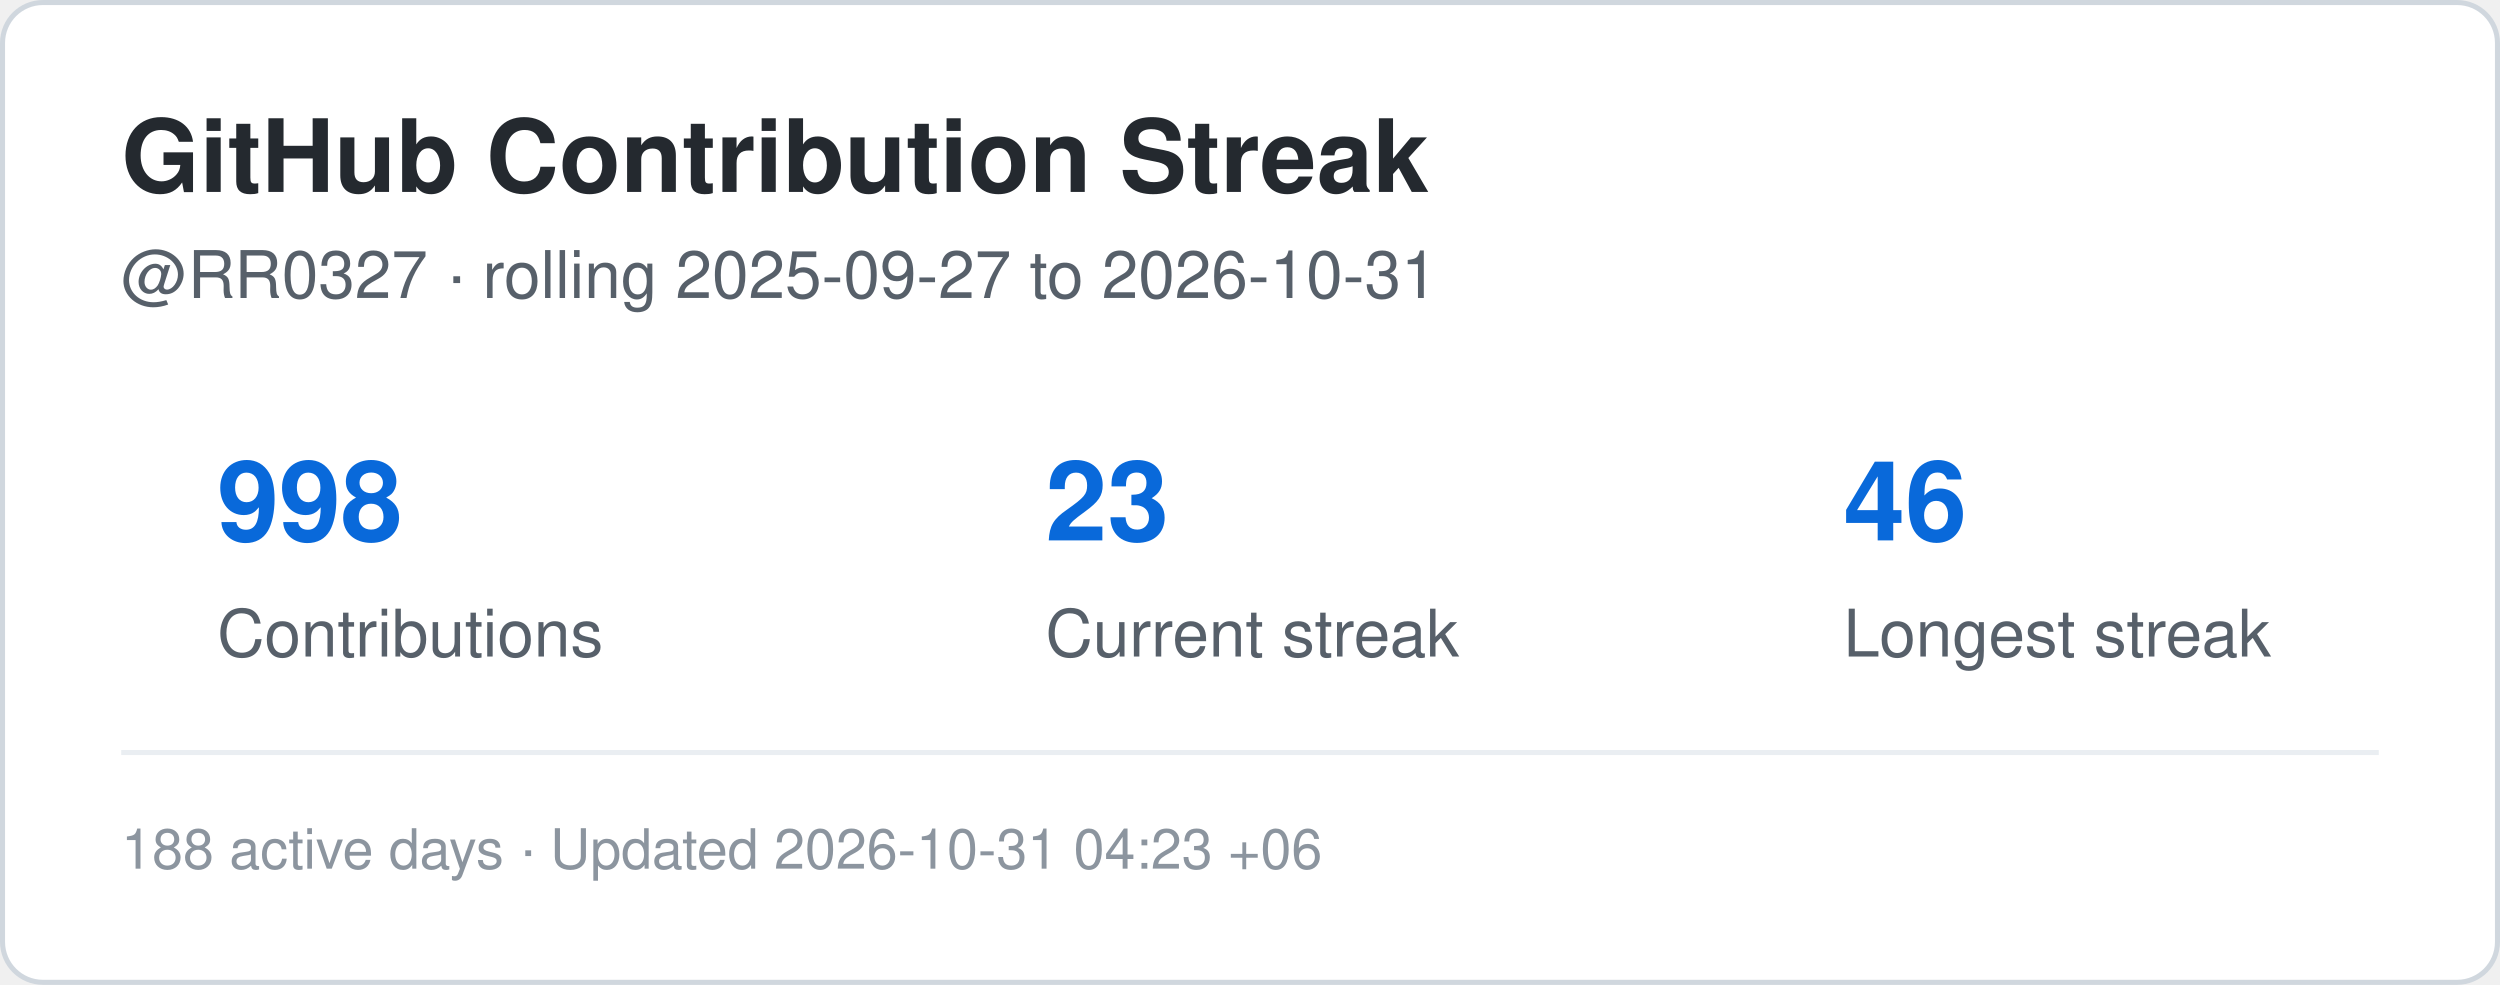
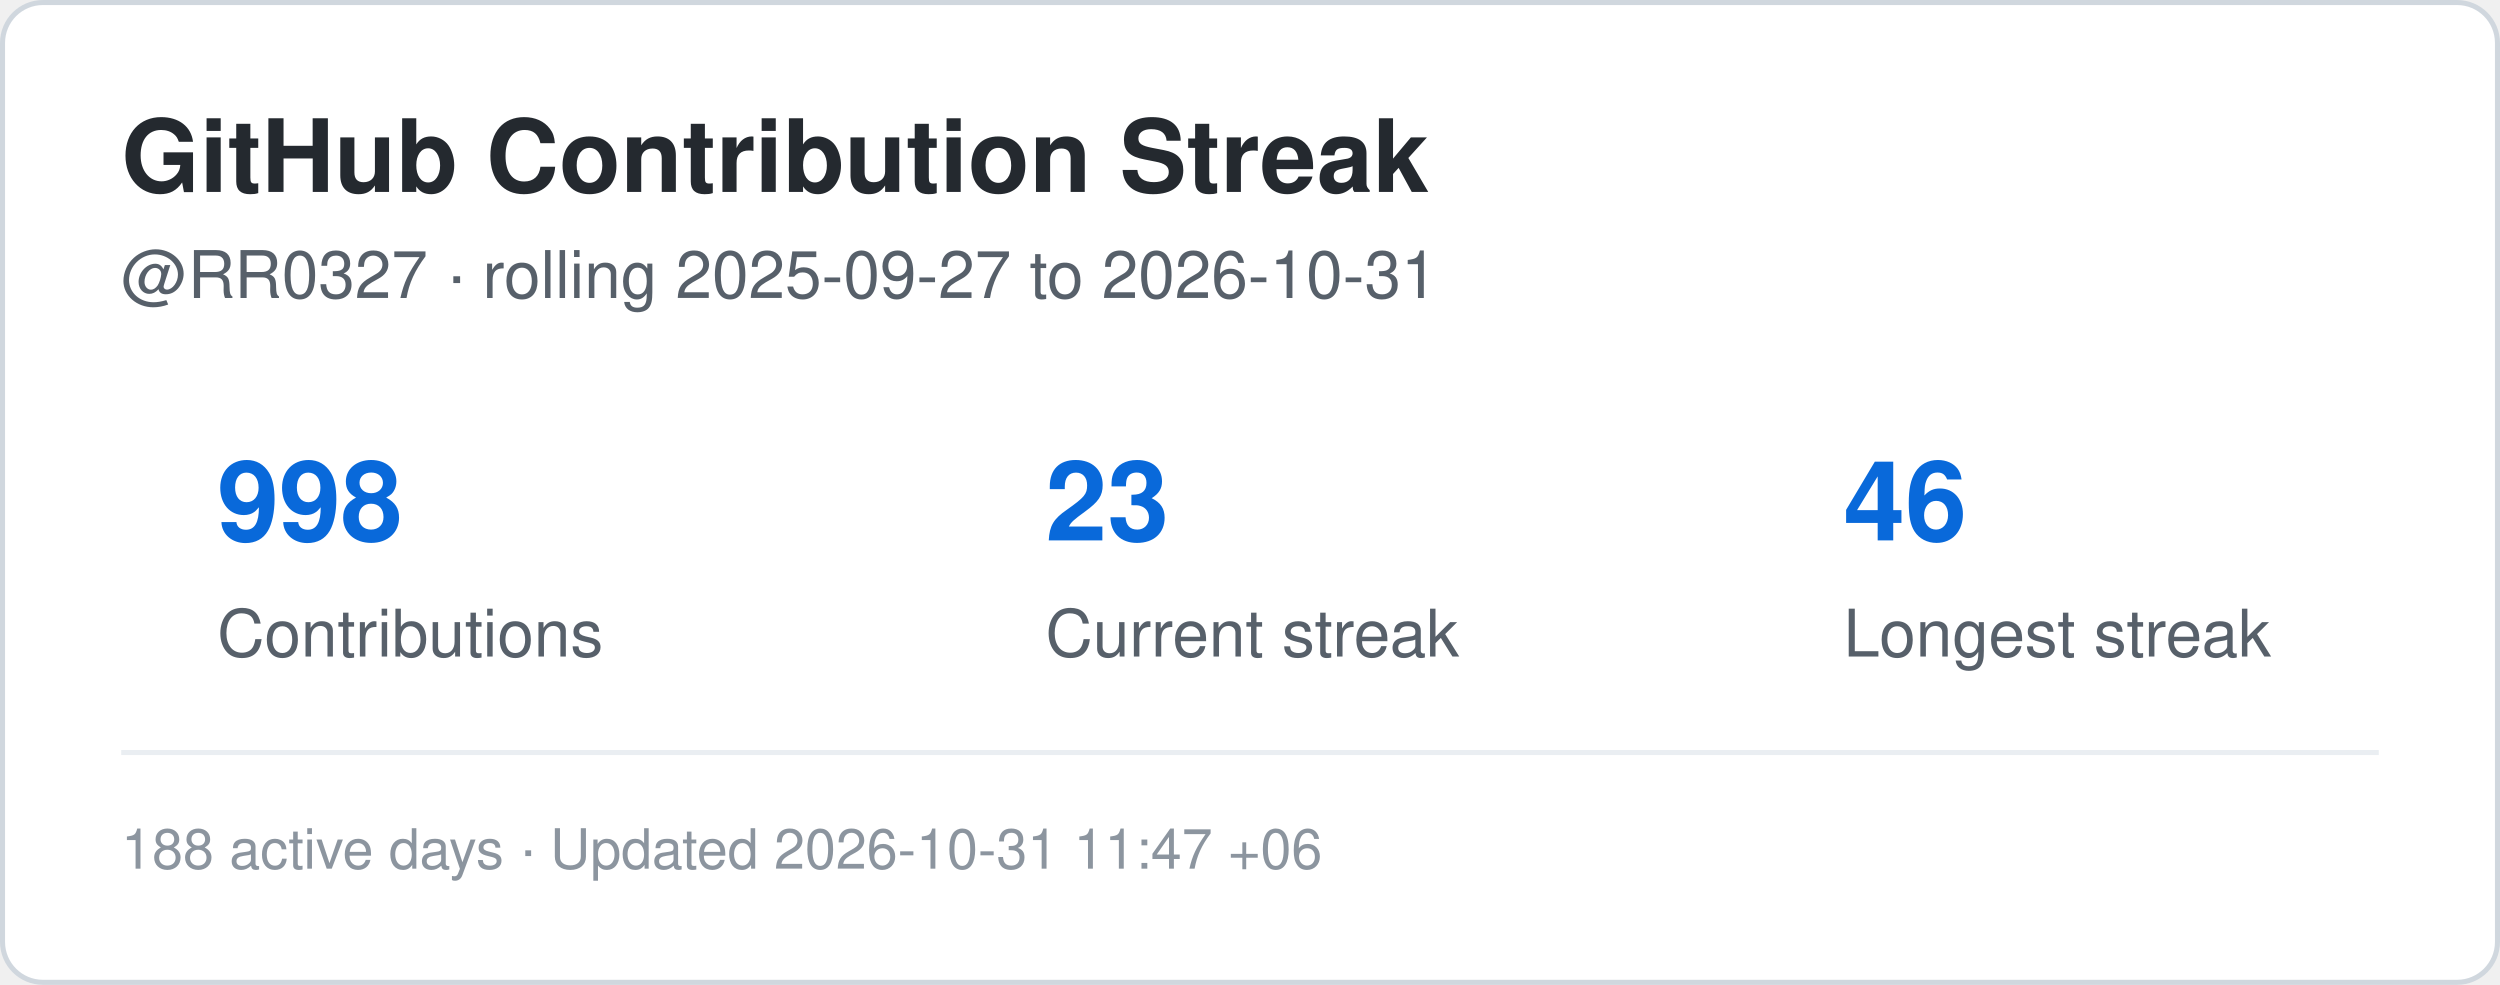
<svg xmlns="http://www.w3.org/2000/svg" width="495" height="195" viewBox="0 0 495 195" role="img" aria-label="Contribution streak for RR0327">
  <rect x="0.5" y="0.5" width="494" height="194" rx="8" fill="#ffffff" stroke="#d0d7de" />
  <style>
    .title {
      font: 700 20px -apple-system,BlinkMacSystemFont,"Segoe UI",Helvetica,Arial,sans-serif;
      fill: #24292f;
    }
    .label {
      font: 500 13px -apple-system,BlinkMacSystemFont,"Segoe UI",Helvetica,Arial,sans-serif;
      fill: #57606a;
    }
    .value {
      font: 700 22px -apple-system,BlinkMacSystemFont,"Segoe UI",Helvetica,Arial,sans-serif;
      fill: #0969da;
    }
    .small {
      font: 400 11px -apple-system,BlinkMacSystemFont,"Segoe UI",Helvetica,Arial,sans-serif;
      fill: #8c959f;
    }
  </style>
  <text x="24" y="38" class="title">GitHub Contribution Streak</text>
  <text x="24" y="59" class="label">
    @RR0327 · rolling 2025-09-27 to 2026-10-31
  </text>
  <text x="43" y="107" class="value">998</text>
  <text x="43" y="130" class="label">Contributions</text>
  <text x="207" y="107" class="value">23</text>
  <text x="207" y="130" class="label">Current streak</text>
  <text x="365" y="107" class="value">46</text>
  <text x="365" y="130" class="label">Longest streak</text>
  <line x1="24" y1="149" x2="471" y2="149" stroke="#eaeef2" />
  <text x="24" y="172" class="small">
-     188 active days · Updated 2026-10-31 04:23 +06
+     188 active days · Updated 2026-10-31 11:47 +06
  </text>
</svg>
